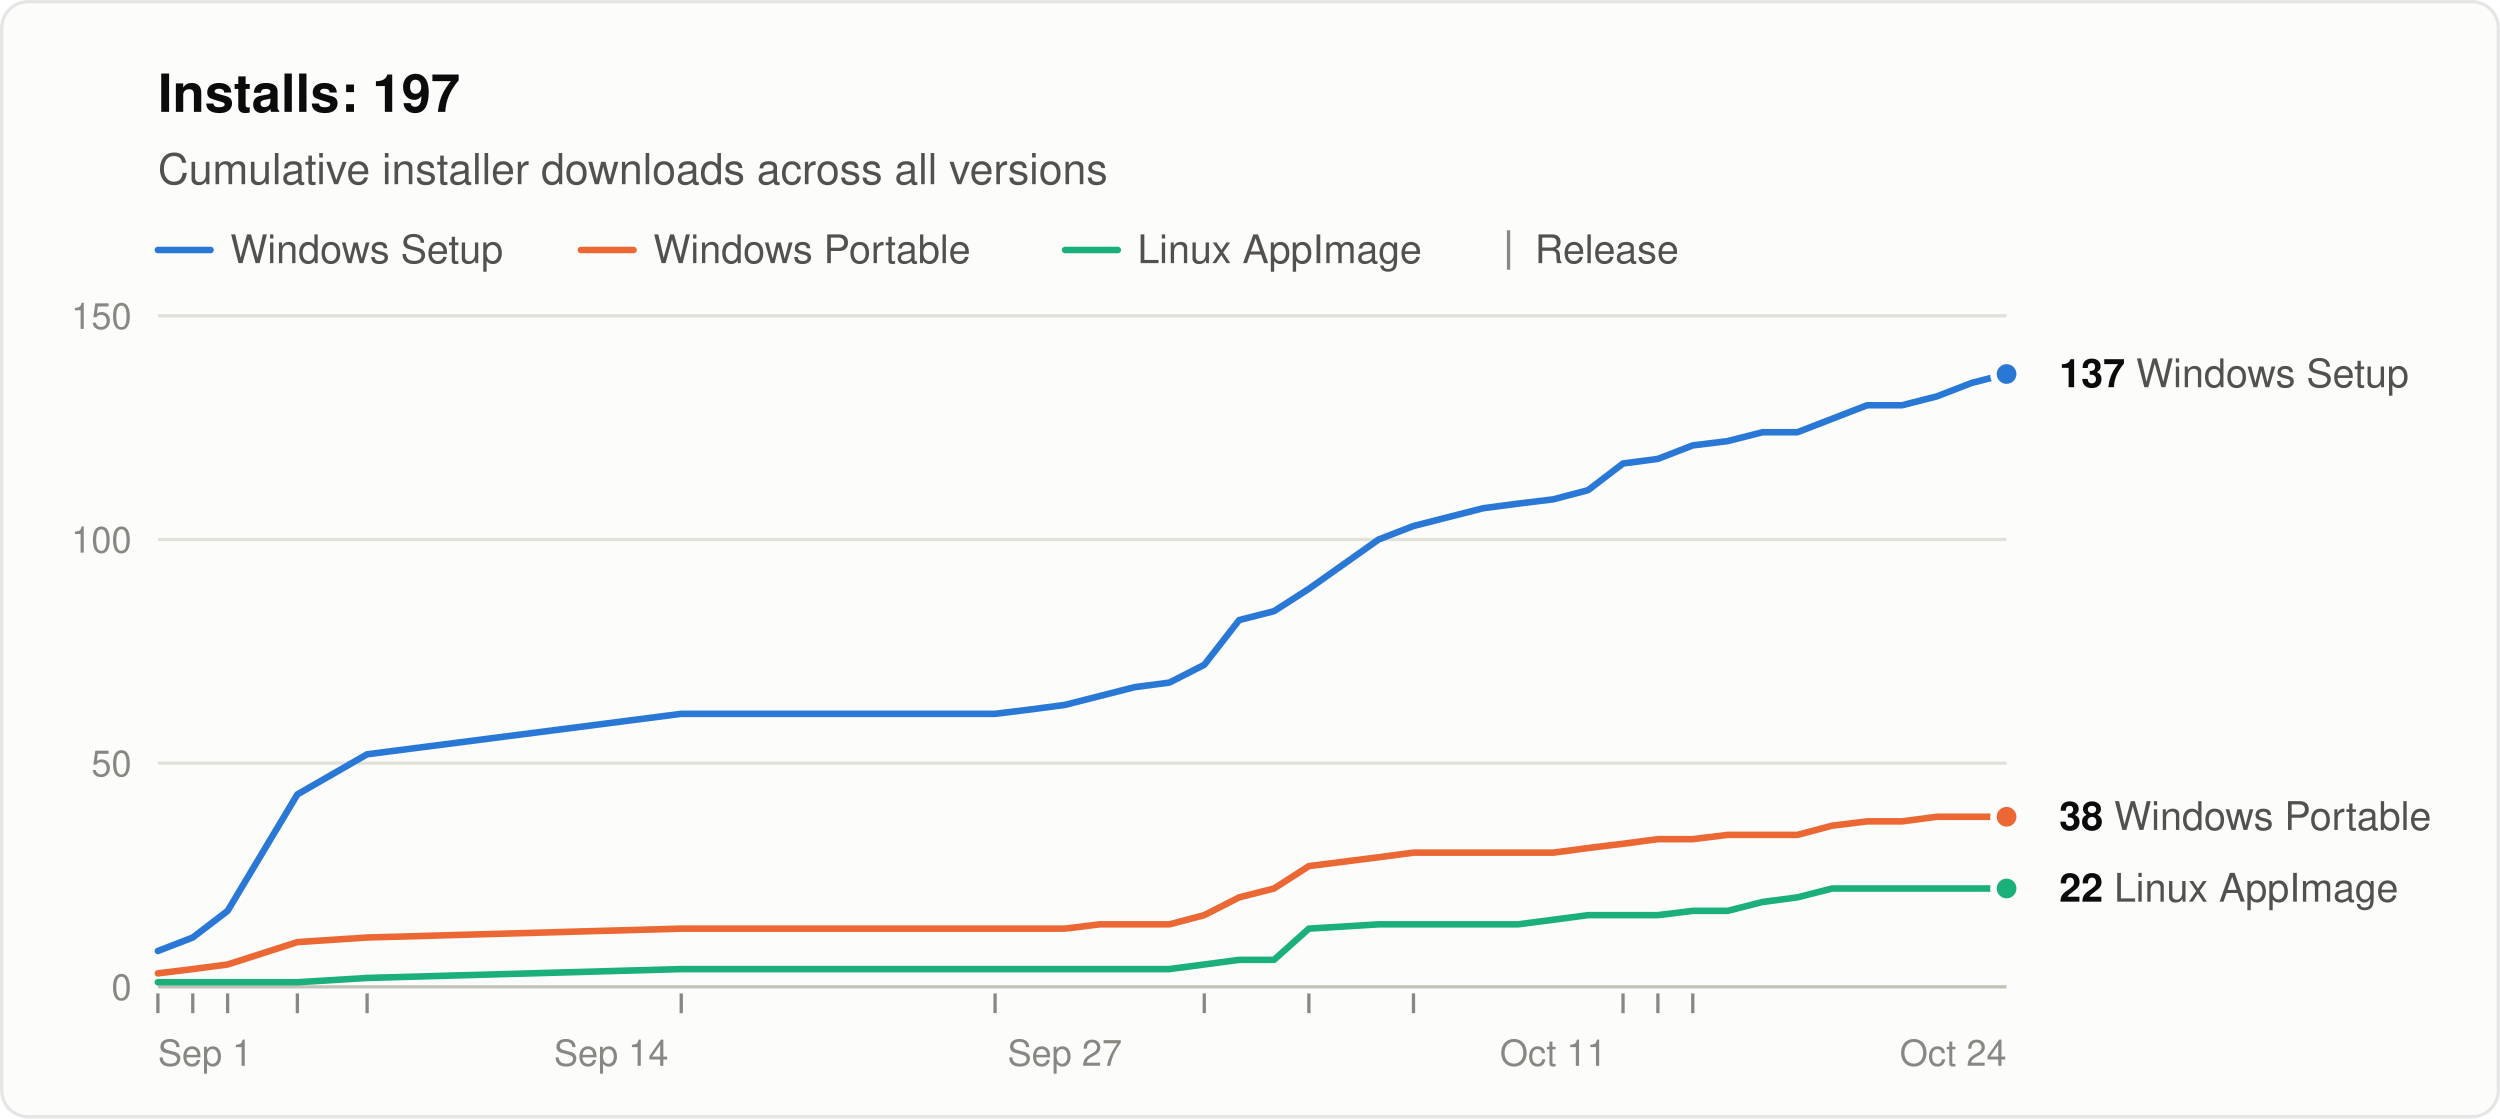
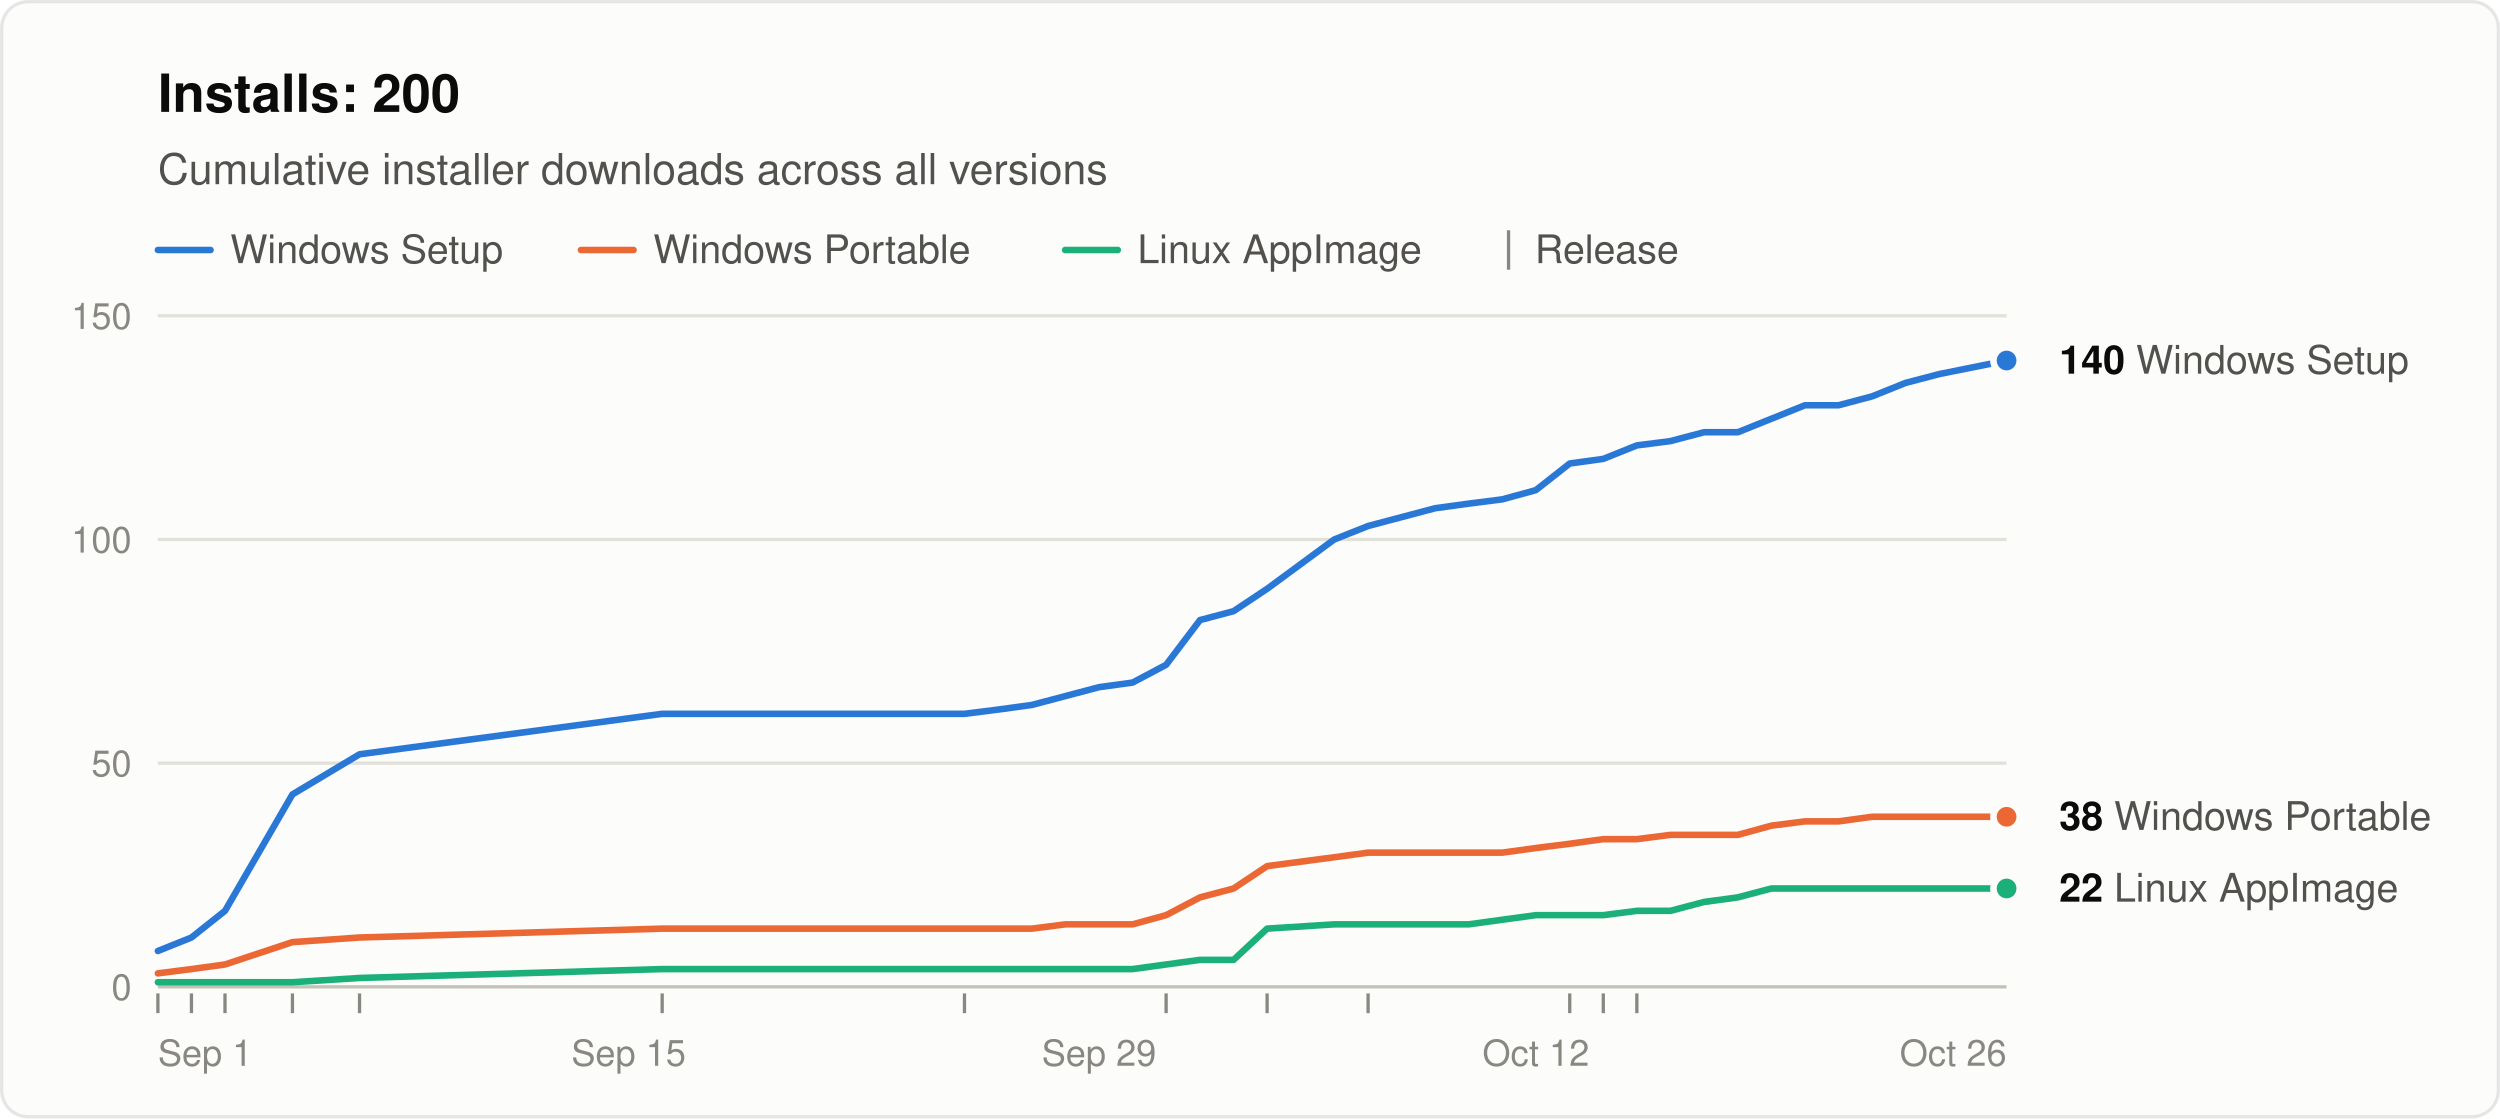
<svg xmlns="http://www.w3.org/2000/svg" width="760" height="340" viewBox="0 0 760 340" role="img" aria-labelledby="title desc" font-family="system-ui, -apple-system, &quot;Segoe UI&quot;, Helvetica, Arial, sans-serif">
  <rect x="0.5" y="0.5" width="759" height="339" rx="8" fill="#fcfcfb" stroke="rgba(11,11,11,0.10)" />
-   <text x="48" y="34" font-size="16" font-weight="600" fill="#0b0b0b">Installs: 197</text>
+   <text x="48" y="34" font-size="16" font-weight="600" fill="#0b0b0b">Installs: 200</text>
  <text x="48" y="56" font-size="13" fill="#52514e">Cumulative installer downloads across all versions</text>
  <line x1="48" y1="76" x2="64" y2="76" stroke="#2a78d6" stroke-width="2" stroke-linecap="round" />
  <text x="70" y="80" font-size="12" fill="#52514e">Windows Setup</text>
  <line x1="176.6" y1="76" x2="192.6" y2="76" stroke="#eb6834" stroke-width="2" stroke-linecap="round" />
  <text x="198.6" y="80" font-size="12" fill="#52514e">Windows Portable</text>
  <line x1="323.8" y1="76" x2="339.8" y2="76" stroke="#1baf7a" stroke-width="2" stroke-linecap="round" />
  <text x="345.8" y="80" font-size="12" fill="#52514e">Linux AppImage</text>
  <line x1="458.6" y1="70" x2="458.6" y2="82" stroke="#898781" />
  <text x="466.6" y="80" font-size="12" fill="#52514e">Release</text>
  <line x1="48" y1="300.0" x2="610" y2="300.0" stroke="#c3c2b7" />
  <text x="40" y="304.0" font-size="11" text-anchor="end" fill="#898781" style="font-variant-numeric: tabular-nums">0</text>
  <line x1="48" y1="232.0" x2="610" y2="232.0" stroke="#e1e0d9" />
  <text x="40" y="236.0" font-size="11" text-anchor="end" fill="#898781" style="font-variant-numeric: tabular-nums">50</text>
  <line x1="48" y1="164.0" x2="610" y2="164.0" stroke="#e1e0d9" />
  <text x="40" y="168.0" font-size="11" text-anchor="end" fill="#898781" style="font-variant-numeric: tabular-nums">100</text>
  <line x1="48" y1="96.0" x2="610" y2="96.0" stroke="#e1e0d9" />
  <text x="40" y="100.0" font-size="11" text-anchor="end" fill="#898781" style="font-variant-numeric: tabular-nums">150</text>
  <text x="48.0" y="324" font-size="11" text-anchor="start" fill="#898781">Sep 1</text>
-   <text x="185.8" y="324" font-size="11" text-anchor="middle" fill="#898781">Sep 14</text>
-   <text x="323.7" y="324" font-size="11" text-anchor="middle" fill="#898781">Sep 27</text>
-   <text x="472.2" y="324" font-size="11" text-anchor="middle" fill="#898781">Oct 11</text>
-   <text x="610.0" y="324" font-size="11" text-anchor="end" fill="#898781">Oct 24</text>
+   <text x="191.1" y="324" font-size="11" text-anchor="middle" fill="#898781">Sep 15</text>
+   <text x="334.1" y="324" font-size="11" text-anchor="middle" fill="#898781">Sep 29</text>
+   <text x="466.9" y="324" font-size="11" text-anchor="middle" fill="#898781">Oct 12</text>
+   <text x="610.0" y="324" font-size="11" text-anchor="end" fill="#898781">Oct 26</text>
  <line x1="48.0" y1="302" x2="48.0" y2="308" stroke="#898781" />
-   <line x1="58.6" y1="302" x2="58.6" y2="308" stroke="#898781" />
-   <line x1="69.2" y1="302" x2="69.2" y2="308" stroke="#898781" />
-   <line x1="90.4" y1="302" x2="90.4" y2="308" stroke="#898781" />
-   <line x1="111.6" y1="302" x2="111.6" y2="308" stroke="#898781" />
-   <line x1="207.1" y1="302" x2="207.1" y2="308" stroke="#898781" />
-   <line x1="302.5" y1="302" x2="302.5" y2="308" stroke="#898781" />
-   <line x1="366.1" y1="302" x2="366.1" y2="308" stroke="#898781" />
-   <line x1="397.9" y1="302" x2="397.9" y2="308" stroke="#898781" />
-   <line x1="429.7" y1="302" x2="429.7" y2="308" stroke="#898781" />
-   <line x1="493.4" y1="302" x2="493.4" y2="308" stroke="#898781" />
-   <line x1="504.0" y1="302" x2="504.0" y2="308" stroke="#898781" />
-   <line x1="514.6" y1="302" x2="514.6" y2="308" stroke="#898781" />
-   <polyline points="48.0,289.1 58.6,285.0 69.2,276.9 90.4,241.5 111.6,229.3 207.1,217.0 302.5,217.0 313.1,215.7 323.7,214.3 334.3,211.6 344.9,208.9 355.5,207.5 366.1,202.1 376.7,188.5 387.3,185.8 397.9,179.0 419.1,164.0 429.7,159.9 440.3,157.2 450.9,154.5 461.5,153.1 472.2,151.8 482.8,149.0 493.4,140.9 504.0,139.5 514.6,135.4 525.2,134.1 535.8,131.4 546.4,131.4 557.0,127.3 567.6,123.2 578.2,123.2 588.8,120.5 599.4,116.4 610.0,113.7" fill="none" stroke="#2a78d6" stroke-width="2" stroke-linejoin="round" stroke-linecap="round" />
-   <polyline points="48.0,295.9 58.6,294.6 69.2,293.2 90.4,286.4 111.6,285.0 207.1,282.3 302.5,282.3 313.1,282.3 323.7,282.3 334.3,281.0 344.9,281.0 355.5,281.0 366.1,278.2 376.7,272.8 387.3,270.1 397.9,263.3 419.1,260.6 429.7,259.2 440.3,259.2 450.9,259.2 461.5,259.2 472.2,259.2 482.8,257.8 493.4,256.5 504.0,255.1 514.6,255.1 525.2,253.8 535.8,253.8 546.4,253.8 557.0,251.0 567.6,249.7 578.2,249.7 588.8,248.3 599.4,248.3 610.0,248.3" fill="none" stroke="#eb6834" stroke-width="2" stroke-linejoin="round" stroke-linecap="round" />
-   <polyline points="48.0,298.6 58.6,298.6 69.2,298.6 90.4,298.6 111.6,297.3 207.1,294.6 302.5,294.6 313.1,294.6 323.7,294.6 334.3,294.6 344.9,294.6 355.5,294.6 366.1,293.2 376.7,291.8 387.3,291.8 397.9,282.3 419.1,281.0 429.7,281.0 440.3,281.0 450.9,281.0 461.5,281.0 472.2,279.6 482.8,278.2 493.4,278.2 504.0,278.2 514.6,276.9 525.2,276.9 535.8,274.2 546.4,272.8 557.0,270.1 567.6,270.1 578.2,270.1 588.8,270.1 599.4,270.1 610.0,270.1" fill="none" stroke="#1baf7a" stroke-width="2" stroke-linejoin="round" stroke-linecap="round" />
-   <circle cx="610.0" cy="113.7" r="4" fill="#2a78d6" stroke="#fcfcfb" stroke-width="2" />
-   <text x="626.0" y="117.7" font-size="12" fill="#52514e">
-     <tspan font-weight="600" fill="#0b0b0b">137</tspan> Windows Setup</text>
+   <line x1="58.2" y1="302" x2="58.2" y2="308" stroke="#898781" />
+   <line x1="68.4" y1="302" x2="68.4" y2="308" stroke="#898781" />
+   <line x1="88.9" y1="302" x2="88.9" y2="308" stroke="#898781" />
+   <line x1="109.3" y1="302" x2="109.3" y2="308" stroke="#898781" />
+   <line x1="201.3" y1="302" x2="201.3" y2="308" stroke="#898781" />
+   <line x1="293.2" y1="302" x2="293.2" y2="308" stroke="#898781" />
+   <line x1="354.5" y1="302" x2="354.5" y2="308" stroke="#898781" />
+   <line x1="385.2" y1="302" x2="385.2" y2="308" stroke="#898781" />
+   <line x1="415.9" y1="302" x2="415.9" y2="308" stroke="#898781" />
+   <line x1="477.2" y1="302" x2="477.2" y2="308" stroke="#898781" />
+   <line x1="487.4" y1="302" x2="487.4" y2="308" stroke="#898781" />
+   <line x1="497.6" y1="302" x2="497.6" y2="308" stroke="#898781" />
+   <polyline points="48.0,289.1 58.2,285.0 68.4,276.9 88.9,241.5 109.3,229.3 201.3,217.0 293.2,217.0 303.5,215.7 313.7,214.3 323.9,211.6 334.1,208.9 344.3,207.5 354.5,202.1 364.8,188.5 375.0,185.8 385.2,179.0 405.6,164.0 415.9,159.9 426.1,157.2 436.3,154.5 446.5,153.1 456.7,151.8 466.9,149.0 477.2,140.9 487.4,139.5 497.6,135.4 507.8,134.1 518.0,131.4 528.3,131.4 538.5,127.3 548.7,123.2 558.9,123.2 569.1,120.5 579.3,116.4 589.6,113.7 610.0,109.6" fill="none" stroke="#2a78d6" stroke-width="2" stroke-linejoin="round" stroke-linecap="round" />
+   <polyline points="48.0,295.9 58.2,294.6 68.4,293.2 88.9,286.4 109.3,285.0 201.3,282.3 293.2,282.3 303.5,282.3 313.7,282.3 323.9,281.0 334.1,281.0 344.3,281.0 354.5,278.2 364.8,272.8 375.0,270.1 385.2,263.3 405.6,260.6 415.9,259.2 426.1,259.2 436.3,259.2 446.5,259.2 456.7,259.2 466.9,257.8 477.2,256.5 487.4,255.1 497.6,255.1 507.8,253.8 518.0,253.8 528.3,253.8 538.5,251.0 548.7,249.7 558.9,249.7 569.1,248.3 579.3,248.3 589.6,248.3 610.0,248.3" fill="none" stroke="#eb6834" stroke-width="2" stroke-linejoin="round" stroke-linecap="round" />
+   <polyline points="48.0,298.6 58.2,298.6 68.4,298.6 88.9,298.6 109.3,297.3 201.3,294.6 293.2,294.6 303.5,294.6 313.7,294.6 323.9,294.6 334.1,294.6 344.3,294.6 354.5,293.2 364.8,291.8 375.0,291.8 385.2,282.3 405.6,281.0 415.9,281.0 426.1,281.0 436.3,281.0 446.5,281.0 456.7,279.6 466.9,278.2 477.2,278.2 487.4,278.2 497.6,276.9 507.8,276.9 518.0,274.2 528.3,272.8 538.5,270.1 548.7,270.1 558.9,270.1 569.1,270.1 579.3,270.1 589.6,270.1 610.0,270.1" fill="none" stroke="#1baf7a" stroke-width="2" stroke-linejoin="round" stroke-linecap="round" />
+   <circle cx="610.0" cy="109.6" r="4" fill="#2a78d6" stroke="#fcfcfb" stroke-width="2" />
+   <text x="626.0" y="113.6" font-size="12" fill="#52514e">
+     <tspan font-weight="600" fill="#0b0b0b">140</tspan> Windows Setup</text>
  <circle cx="610.0" cy="248.3" r="4" fill="#eb6834" stroke="#fcfcfb" stroke-width="2" />
  <text x="626.0" y="252.3" font-size="12" fill="#52514e">
    <tspan font-weight="600" fill="#0b0b0b">38</tspan> Windows Portable</text>
  <circle cx="610.0" cy="270.1" r="4" fill="#1baf7a" stroke="#fcfcfb" stroke-width="2" />
  <text x="626.0" y="274.1" font-size="12" fill="#52514e">
    <tspan font-weight="600" fill="#0b0b0b">22</tspan> Linux AppImage</text>
</svg>
